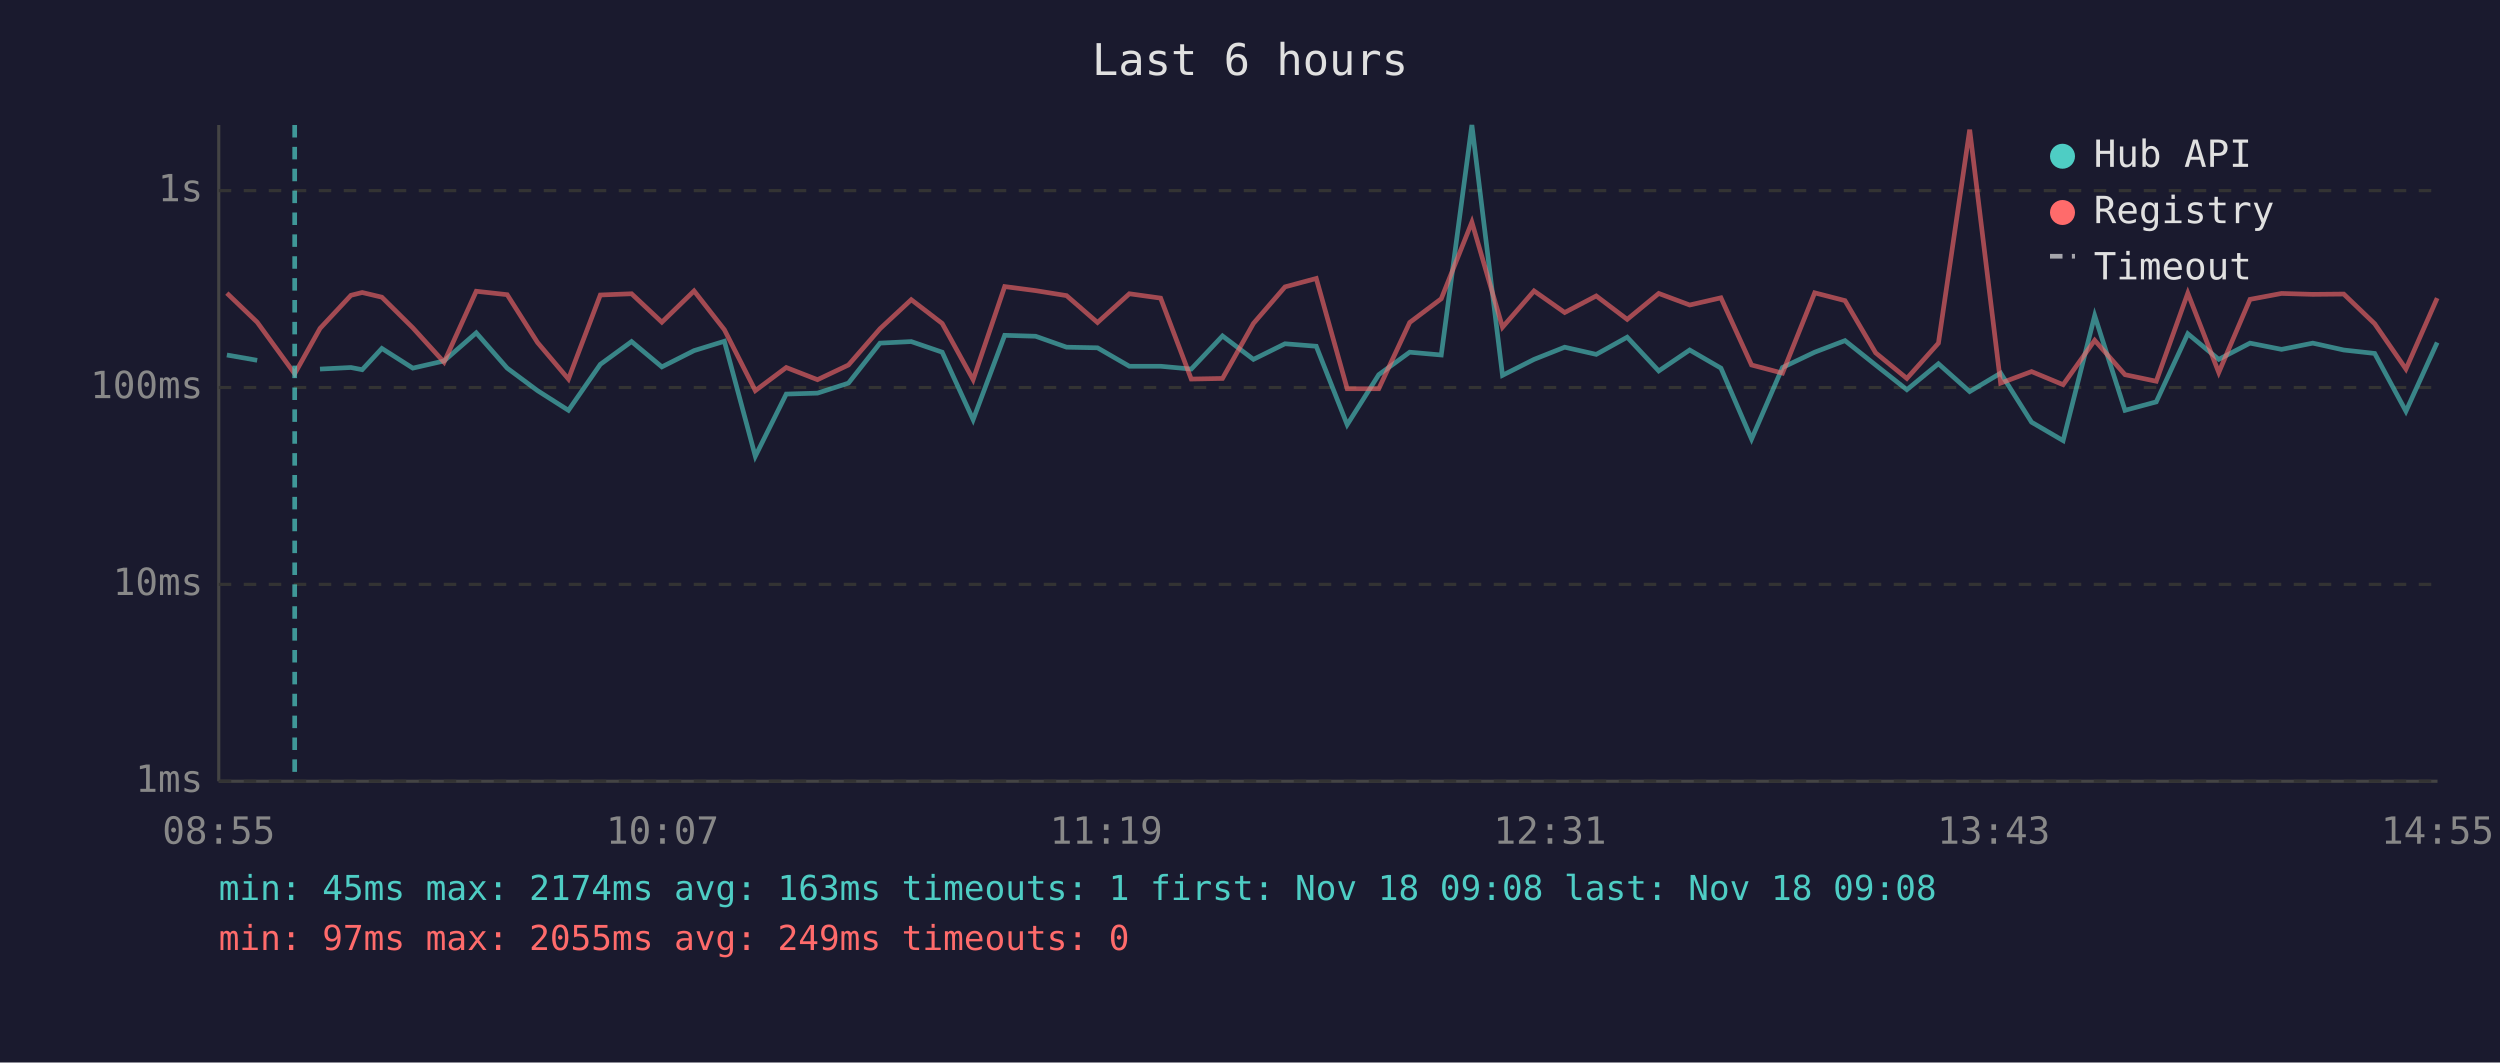
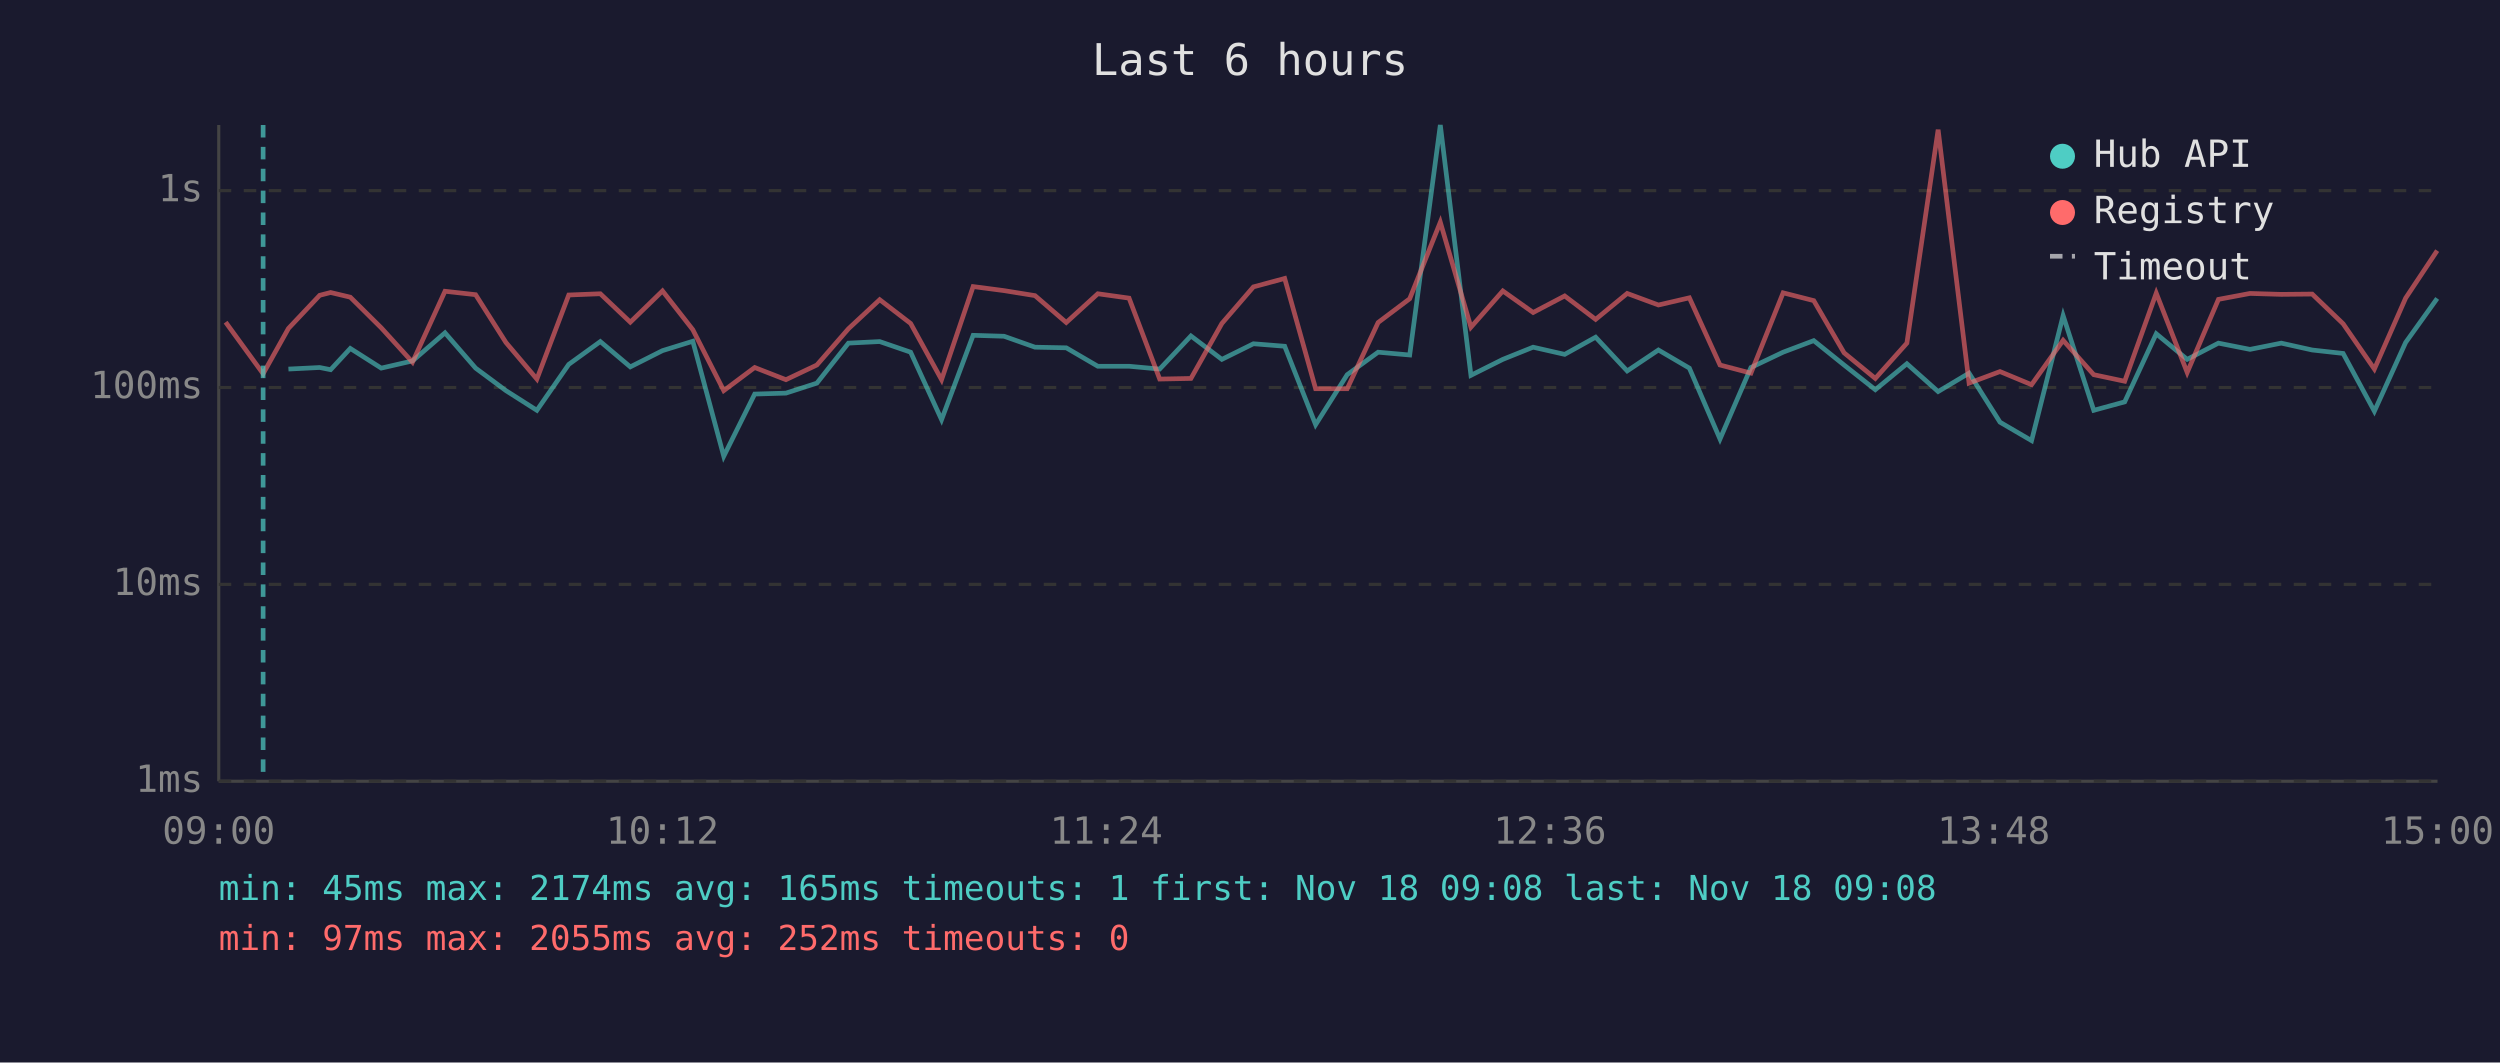
<svg xmlns="http://www.w3.org/2000/svg" viewBox="0 0 800 340" font-family="monospace" font-size="12">
  <rect width="800" height="340" fill="#1a1a2e" />
  <text x="400" y="24" fill="#e0e0e0" font-size="14" text-anchor="middle">Last 6 hours</text>
  <line x1="70" y1="40" x2="70" y2="250" stroke="#444" stroke-width="1" />
  <line x1="70" y1="250" x2="780" y2="250" stroke="#444" stroke-width="1" />
  <line x1="70" y1="250" x2="780" y2="250" stroke="#333" stroke-width="1" stroke-dasharray="4" />
  <text x="65" y="250" fill="#888" text-anchor="end" dominant-baseline="middle">1ms</text>
  <line x1="70" y1="187" x2="780" y2="187" stroke="#333" stroke-width="1" stroke-dasharray="4" />
  <text x="65" y="187" fill="#888" text-anchor="end" dominant-baseline="middle">10ms</text>
  <line x1="70" y1="124" x2="780" y2="124" stroke="#333" stroke-width="1" stroke-dasharray="4" />
  <text x="65" y="124" fill="#888" text-anchor="end" dominant-baseline="middle">100ms</text>
  <line x1="70" y1="61" x2="780" y2="61" stroke="#333" stroke-width="1" stroke-dasharray="4" />
  <text x="65" y="61" fill="#888" text-anchor="end" dominant-baseline="middle">1s</text>
-   <text x="70" y="270" fill="#888" text-anchor="middle">08:55</text>
-   <text x="212" y="270" fill="#888" text-anchor="middle">10:07</text>
-   <text x="354" y="270" fill="#888" text-anchor="middle">11:19</text>
-   <text x="496" y="270" fill="#888" text-anchor="middle">12:31</text>
-   <text x="638" y="270" fill="#888" text-anchor="middle">13:43</text>
-   <text x="780" y="270" fill="#888" text-anchor="middle">14:55</text>
-   <polyline points="72.6,113.6 82.3,115.3" fill="none" stroke="#4ecdc4" stroke-width="1.5" opacity="0.6" />
-   <polyline points="102.4,118.1 112.3,117.6 115.9,118.3 122.2,111.5 132.1,117.8 142.1,115.5 152.4,106.5 162.3,117.8 172.0,125.0 181.9,131.3 192.1,116.6 202.1,109.3 211.8,117.4 222.1,112.2 231.8,109.2 241.7,146.0 251.6,126.1 261.6,125.8 271.5,122.6 281.6,109.8 291.6,109.3 301.5,112.7 311.4,134.3 321.5,107.3 331.4,107.6 341.3,111.1 351.2,111.3 361.4,117.2 371.4,117.2 381.2,118.1 391.2,107.5 401.1,115.0 411.2,110.0 421.2,110.8 431.1,135.9 441.2,119.9 451.1,112.7 461.2,113.6 471.0,40.0 480.8,120.1 490.9,115.0 500.7,111.1 510.8,113.4 520.7,107.9 530.8,118.7 540.7,112.0 550.7,117.8 560.5,140.5 570.4,117.6 580.7,112.7 590.4,109.0 600.2,116.8 610.2,124.7 620.3,116.4 630.3,125.3 640.2,119.4 650.1,135.1 660.2,141.0 670.3,101.0 680.0,131.3 690.0,128.6 700.1,106.8 710.0,115.0 720.0,109.8 730.1,111.8 740.1,109.8 750.0,112.0 759.9,113.1 769.9,131.6 779.9,109.6" fill="none" stroke="#4ecdc4" stroke-width="1.5" opacity="0.6" />
-   <polyline points="72.6,93.8 82.3,103.1 94.3,119.6 102.4,105.1 112.3,94.5 115.9,93.6 122.2,95.1 132.1,104.9 142.1,115.9 152.4,93.2 162.3,94.3 172.0,109.6 181.9,121.3 192.1,94.4 202.1,94.0 211.8,103.1 222.1,93.1 231.8,105.5 241.7,125.0 251.6,117.6 261.6,121.5 271.5,116.8 281.6,105.2 291.6,95.9 301.5,103.5 311.4,121.5 321.5,91.7 331.4,93.0 341.3,94.6 351.2,103.2 361.4,94.0 371.4,95.4 381.2,121.3 391.2,121.1 401.1,103.5 411.2,91.8 421.2,89.1 431.1,124.4 441.2,124.4 451.1,103.2 461.2,95.6 471.0,71.1 480.8,104.7 490.9,93.1 500.7,100.0 510.8,94.7 520.7,102.2 530.8,93.9 540.7,97.6 550.7,95.3 560.5,116.8 570.4,119.4 580.7,93.7 590.4,96.2 600.2,112.9 610.2,121.1 620.3,109.8 630.3,41.5 640.2,122.6 650.1,118.9 660.2,123.1 670.3,108.9 680.0,119.9 690.0,122.0 700.1,93.8 710.0,119.2 720.0,95.8 730.1,93.9 740.1,94.2 750.0,94.1 759.9,103.6 769.9,118.1 779.9,95.4" fill="none" stroke="#ff6b6b" stroke-width="1.5" opacity="0.6" />
-   <line x1="94.3" y1="40" x2="94.3" y2="250" stroke="#4ecdc4" stroke-width="1.5" stroke-dasharray="4,3" opacity="0.7" />
+   <text x="70" y="270" fill="#888" text-anchor="middle">09:00</text>
+   <text x="212" y="270" fill="#888" text-anchor="middle">10:12</text>
+   <text x="354" y="270" fill="#888" text-anchor="middle">11:24</text>
+   <text x="496" y="270" fill="#888" text-anchor="middle">12:36</text>
+   <text x="638" y="270" fill="#888" text-anchor="middle">13:48</text>
+   <text x="780" y="270" fill="#888" text-anchor="middle">15:00</text>
+   <polyline points="92.3,118.1 102.3,117.6 105.8,118.3 112.1,111.5 122.0,117.8 132.0,115.5 142.4,106.5 152.2,117.8 161.9,125.0 171.8,131.3 182.0,116.6 192.1,109.3 201.7,117.4 212.0,112.2 221.7,109.2 231.6,146.0 241.5,126.1 251.5,125.8 261.4,122.6 271.5,109.8 281.5,109.3 291.4,112.7 301.3,134.3 311.4,107.3 321.3,107.6 331.2,111.1 341.2,111.3 351.3,117.2 361.3,117.2 371.1,118.1 381.1,107.5 391.0,115.0 401.1,110.0 411.1,110.8 421.0,135.9 431.1,119.9 441.0,112.7 451.1,113.6 460.9,40.0 470.7,120.1 480.9,115.0 490.6,111.1 500.7,113.4 510.6,107.9 520.7,118.7 530.7,112.0 540.6,117.8 550.4,140.5 560.3,117.6 570.6,112.7 580.4,109.0 590.1,116.8 600.1,124.7 610.2,116.4 620.2,125.3 630.1,119.4 640.0,135.1 650.1,141.0 660.2,101.0 670.0,131.3 679.9,128.6 690.0,106.8 699.9,115.0 709.9,109.8 720.0,111.8 730.0,109.8 739.9,112.0 749.8,113.1 759.8,131.6 769.8,109.6 779.9,95.5" fill="none" stroke="#4ecdc4" stroke-width="1.5" opacity="0.6" />
+   <polyline points="72.2,103.1 84.2,119.6 92.3,105.1 102.3,94.5 105.8,93.6 112.1,95.1 122.0,104.9 132.0,115.9 142.4,93.2 152.2,94.3 161.9,109.6 171.8,121.3 182.0,94.4 192.1,94.0 201.7,103.1 212.0,93.1 221.7,105.5 231.6,125.0 241.5,117.6 251.5,121.5 261.4,116.8 271.5,105.2 281.5,95.9 291.4,103.5 301.3,121.5 311.4,91.7 321.3,93.0 331.2,94.6 341.2,103.2 351.3,94.0 361.3,95.4 371.1,121.3 381.1,121.1 391.0,103.5 401.1,91.8 411.1,89.1 421.0,124.4 431.1,124.4 441.0,103.2 451.1,95.6 460.9,71.1 470.7,104.7 480.9,93.1 490.6,100.0 500.7,94.7 510.6,102.2 520.7,93.9 530.7,97.6 540.6,95.3 550.4,116.8 560.3,119.4 570.6,93.7 580.4,96.2 590.1,112.9 600.1,121.1 610.2,109.8 620.2,41.5 630.1,122.6 640.0,118.9 650.1,123.1 660.2,108.9 670.0,119.9 679.9,122.0 690.0,93.8 699.9,119.2 709.9,95.8 720.0,93.9 730.0,94.2 739.9,94.1 749.8,103.6 759.8,118.1 769.8,95.4 779.9,80.2" fill="none" stroke="#ff6b6b" stroke-width="1.5" opacity="0.6" />
+   <line x1="84.2" y1="40" x2="84.2" y2="250" stroke="#4ecdc4" stroke-width="1.5" stroke-dasharray="4,3" opacity="0.7" />
  <circle cx="660" cy="50" r="4" fill="#4ecdc4" />
  <text x="670" y="50" fill="#e0e0e0" dominant-baseline="middle">Hub API</text>
  <circle cx="660" cy="68" r="4" fill="#ff6b6b" />
  <text x="670" y="68" fill="#e0e0e0" dominant-baseline="middle">Registry</text>
  <line x1="656" y1="82" x2="664" y2="82" stroke="#e0e0e0" stroke-width="1.5" stroke-dasharray="4,3" opacity="0.7" />
  <text x="670" y="86" fill="#e0e0e0" dominant-baseline="middle">Timeout</text>
-   <text x="70" y="288" fill="#4ecdc4" font-size="11">min: 45ms  max: 2174ms  avg: 163ms  timeouts: 1  first: Nov 18 09:08  last: Nov 18 09:08</text>
-   <text x="70" y="304" fill="#ff6b6b" font-size="11">min: 97ms  max: 2055ms  avg: 249ms  timeouts: 0</text>
+   <text x="70" y="288" fill="#4ecdc4" font-size="11">min: 45ms  max: 2174ms  avg: 165ms  timeouts: 1  first: Nov 18 09:08  last: Nov 18 09:08</text>
+   <text x="70" y="304" fill="#ff6b6b" font-size="11">min: 97ms  max: 2055ms  avg: 252ms  timeouts: 0</text>
</svg>
